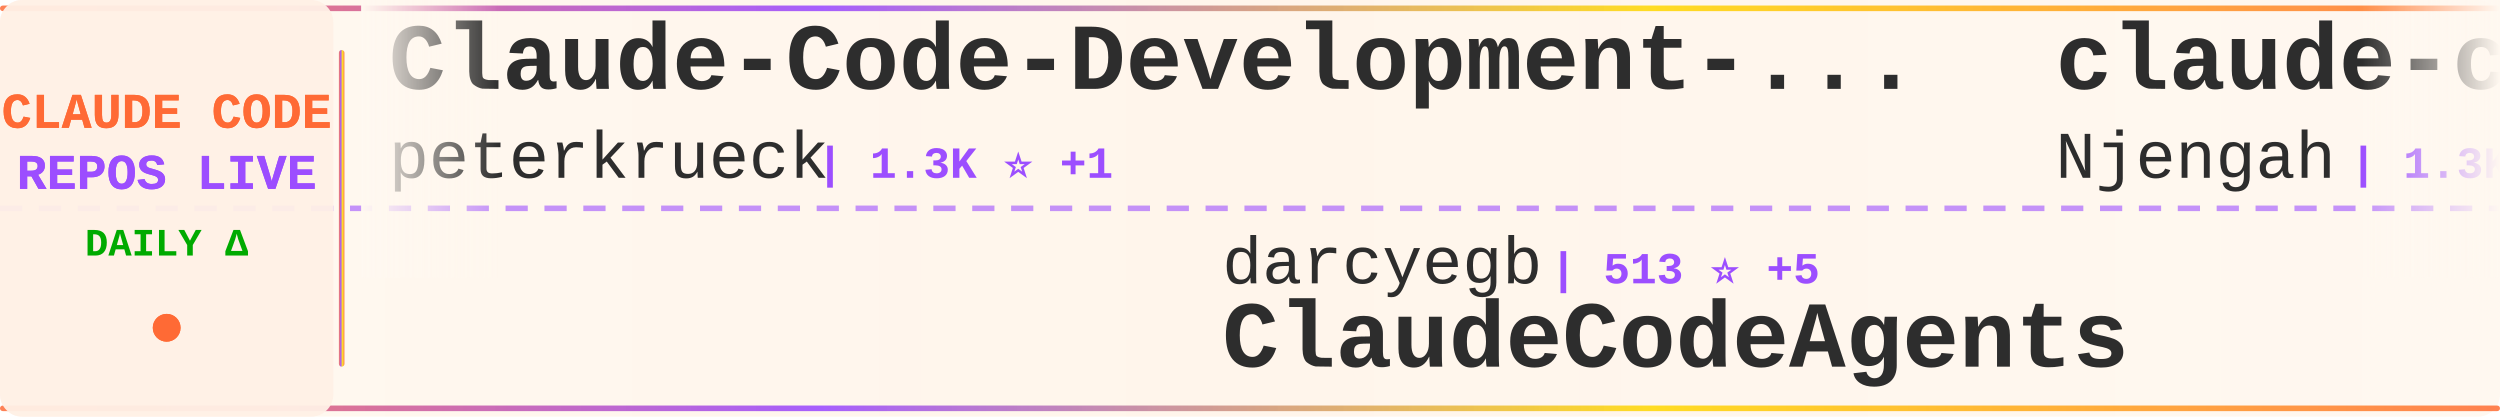
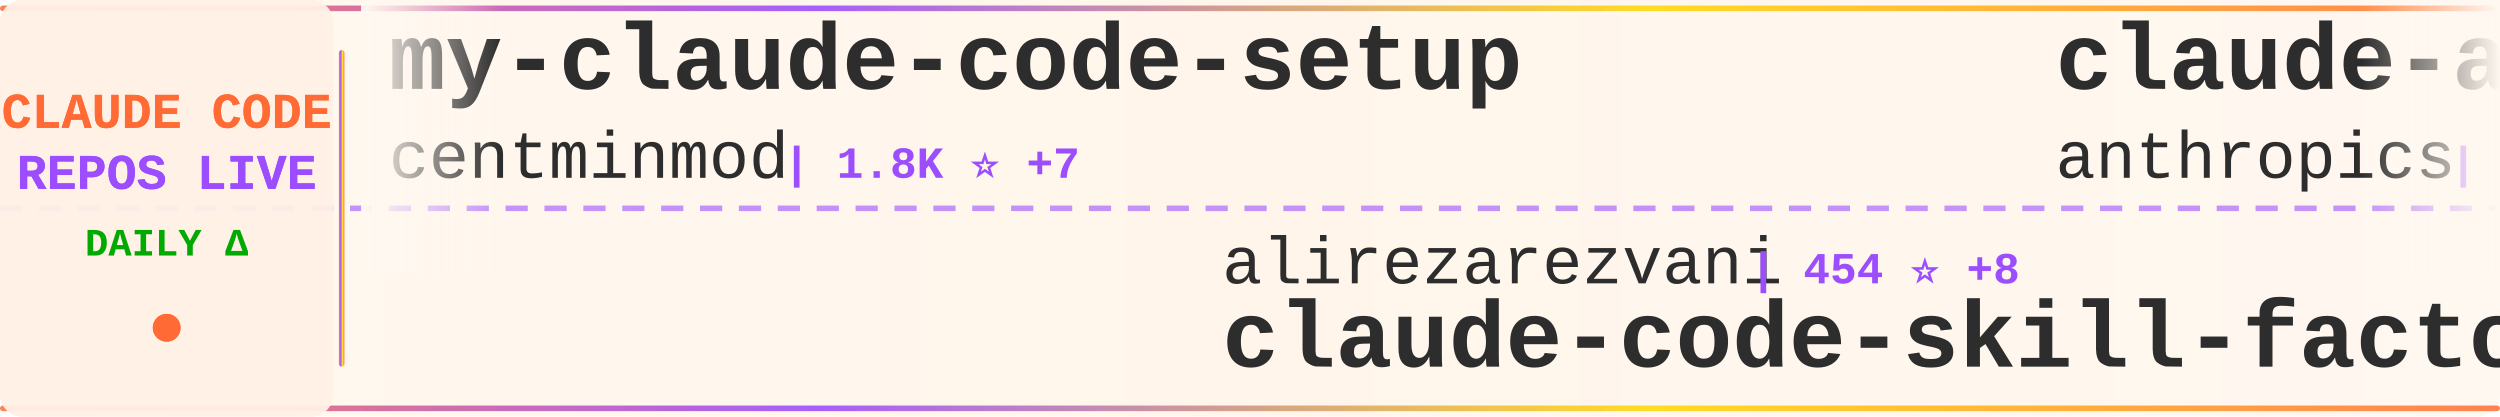
<svg xmlns="http://www.w3.org/2000/svg" width="900" height="150">
  <defs>
    <linearGradient id="tickerBg" x1="0%" y1="0%" x2="100%" y2="0%">
      <stop offset="0%" style="stop-color:#fff8f0;stop-opacity:0.98" />
      <stop offset="50%" style="stop-color:#fff5eb;stop-opacity:1" />
      <stop offset="100%" style="stop-color:#fff8f0;stop-opacity:0.98" />
    </linearGradient>
    <linearGradient id="borderGrad" x1="0%" y1="0%" x2="100%" y2="0%">
      <stop offset="0%" style="stop-color:#FF6B35;stop-opacity:0.85">
        <animate attributeName="stop-opacity" values="0.85;1;0.85" dur="2s" repeatCount="indefinite" />
      </stop>
      <stop offset="33%" style="stop-color:#9C4EFF;stop-opacity:0.9">
        <animate attributeName="stop-opacity" values="0.9;1;0.9" dur="2.2s" repeatCount="indefinite" />
      </stop>
      <stop offset="66%" style="stop-color:#FFD700;stop-opacity:0.85">
        <animate attributeName="stop-opacity" values="0.85;1;0.85" dur="1.8s" repeatCount="indefinite" />
      </stop>
      <stop offset="100%" style="stop-color:#FF6B35;stop-opacity:0.85">
        <animate attributeName="stop-opacity" values="0.85;1;0.85" dur="2s" repeatCount="indefinite" />
      </stop>
    </linearGradient>
    <filter id="textGlow">
      <feGaussianBlur stdDeviation="0.15" result="coloredBlur" />
      <feMerge>
        <feMergeNode in="coloredBlur" />
        <feMergeNode in="SourceGraphic" />
      </feMerge>
    </filter>
    <filter id="metricGlow">
      <feGaussianBlur stdDeviation="0.2" result="coloredBlur" />
      <feMerge>
        <feMergeNode in="coloredBlur" />
        <feMergeNode in="SourceGraphic" />
      </feMerge>
    </filter>
    <linearGradient id="leftFade" x1="0%" y1="0%" x2="100%" y2="0%">
      <stop offset="0%" style="stop-color:#fff8f0;stop-opacity:1" />
      <stop offset="100%" style="stop-color:#fff8f0;stop-opacity:0" />
    </linearGradient>
    <linearGradient id="rightFade" x1="0%" y1="0%" x2="100%" y2="0%">
      <stop offset="0%" style="stop-color:#fff8f0;stop-opacity:0" />
      <stop offset="100%" style="stop-color:#fff8f0;stop-opacity:1" />
    </linearGradient>
  </defs>
  <rect width="900" height="150" fill="url(#tickerBg)" rx="8" />
  <rect x="0" y="2" width="900" height="2" fill="url(#borderGrad)" rx="1" />
  <rect x="0" y="146" width="900" height="2" fill="url(#borderGrad)" rx="1" />
  <line x1="0" y1="75" x2="900" y2="75" stroke="#9C4EFF" stroke-width="2" stroke-dasharray="8 6" opacity="0.6" />
  <rect x="0" y="0" width="120" height="150" fill="#fff0e6" opacity="0.95" rx="8" />
  <text x="60" y="46" font-family="'Courier New', monospace" font-size="18" font-weight="bold" fill="#FF6B35" text-anchor="middle" filter="url(#textGlow)">
    CLAUDE CODE
  </text>
  <text x="60" y="68" font-family="'Courier New', monospace" font-size="18" font-weight="bold" fill="#9C4EFF" text-anchor="middle" filter="url(#textGlow)">
    REPOS LIVE
  </text>
  <text x="60" y="92" font-family="'Courier New', monospace" font-size="14" font-weight="bold" fill="#00aa00" text-anchor="middle">
    DAILY Δ
  </text>
  <circle cx="60" cy="118" r="5" fill="#FF6B35" filter="url(#metricGlow)">
    <animate attributeName="r" values="4;6;4" dur="1.5s" repeatCount="indefinite" />
    <animate attributeName="opacity" values="0.6;1;0.6" dur="1.5s" repeatCount="indefinite" />
  </circle>
  <rect x="122" y="18" width="2" height="114" fill="url(#borderGrad)" rx="1" />
  <clipPath id="tickerClip">
    <rect x="130" y="0" width="770" height="150" />
  </clipPath>
  <g clip-path="url(#tickerClip)">
    <g id="tickerItems">
      <animateTransform attributeName="transform" attributeType="XML" type="translate" from="0 0" to="-3000 0" dur="54s" repeatCount="indefinite" />
      <g transform="translate(0, 0)">
-         <text x="140" y="32" font-family="'Courier New', monospace" font-size="34" font-weight="bold" fill="#2d2d2d">Claude-Code-Development-...</text>
-         <text x="140" y="64" font-family="'Courier New', monospace" font-size="24" font-weight="normal" fill="#2d2d2d" opacity="1.0">peterkrueck</text>
-         <text x="294" y="64" font-family="'Courier New', monospace" font-size="16" font-weight="bold" fill="#9C4EFF"> | 1.3K ⭐ +1</text>
+         <text x="140" y="32" font-family="'Courier New', monospace" font-size="34" font-weight="bold" fill="#2d2d2d">my-claude-code-setup</text>
+         <text x="140" y="64" font-family="'Courier New', monospace" font-size="24" font-weight="normal" fill="#2d2d2d" opacity="1.0">centminmod</text>
+         <text x="282" y="64" font-family="'Courier New', monospace" font-size="16" font-weight="bold" fill="#9C4EFF"> | 1.8K ⭐ +7</text>
      </g>
      <g transform="translate(300, 0)">
-         <text x="140" y="102" font-family="'Courier New', monospace" font-size="24" font-weight="normal" fill="#2d2d2d" opacity="1.0">darcyegb</text>
-         <text x="258" y="102" font-family="'Courier New', monospace" font-size="16" font-weight="bold" fill="#9C4EFF"> | 513 ⭐ +5</text>
-         <text x="140" y="132" font-family="'Courier New', monospace" font-size="34" font-weight="bold" fill="#2d2d2d">ClaudeCodeAgents</text>
+         <text x="140" y="102" font-family="'Courier New', monospace" font-size="24" font-weight="normal" fill="#2d2d2d" opacity="1.0">alirezarezvani</text>
+         <text x="330" y="102" font-family="'Courier New', monospace" font-size="16" font-weight="bold" fill="#9C4EFF"> | 454 ⭐ +8</text>
+         <text x="140" y="132" font-family="'Courier New', monospace" font-size="34" font-weight="bold" fill="#2d2d2d">claude-code-skill-factor...</text>
      </g>
      <g transform="translate(600, 0)">
-         <text x="140" y="32" font-family="'Courier New', monospace" font-size="34" font-weight="bold" fill="#2d2d2d">claude-code-cheat-sheet</text>
-         <text x="140" y="64" font-family="'Courier New', monospace" font-size="24" font-weight="normal" fill="#2d2d2d" opacity="1.0">Njengah</text>
-         <text x="246" y="64" font-family="'Courier New', monospace" font-size="16" font-weight="bold" fill="#9C4EFF"> | 1.3K ⭐ +5</text>
+         <text x="140" y="32" font-family="'Courier New', monospace" font-size="34" font-weight="bold" fill="#2d2d2d">claude-agent-sdk-demos</text>
+         <text x="140" y="64" font-family="'Courier New', monospace" font-size="24" font-weight="normal" fill="#2d2d2d" opacity="1.0">anthropics</text>
+         <text x="282" y="64" font-family="'Courier New', monospace" font-size="16" font-weight="bold" fill="#9C4EFF"> | 1.3K ⭐ +10</text>
      </g>
      <g transform="translate(900, 0)">
        <text x="140" y="102" font-family="'Courier New', monospace" font-size="24" font-weight="normal" fill="#2d2d2d" opacity="1.0">anthropics</text>
-         <text x="282" y="102" font-family="'Courier New', monospace" font-size="16" font-weight="bold" fill="#9C4EFF"> | 565 ⭐</text>
-         <text x="140" y="132" font-family="'Courier New', monospace" font-size="34" font-weight="bold" fill="#2d2d2d">claude-code-base-action</text>
+         <text x="282" y="102" font-family="'Courier New', monospace" font-size="16" font-weight="bold" fill="#9C4EFF"> | 61.0K ⭐ +874</text>
+         <text x="140" y="132" font-family="'Courier New', monospace" font-size="34" font-weight="bold" fill="#2d2d2d">skills</text>
      </g>
      <g transform="translate(1200, 0)">
-         <text x="140" y="32" font-family="'Courier New', monospace" font-size="34" font-weight="bold" fill="#2d2d2d">claude-code-config</text>
-         <text x="140" y="64" font-family="'Courier New', monospace" font-size="24" font-weight="normal" fill="#2d2d2d" opacity="1.0">jarrodwatts</text>
-         <text x="294" y="64" font-family="'Courier New', monospace" font-size="16" font-weight="bold" fill="#9C4EFF"> | 893 ⭐ +2</text>
+         <text x="140" y="32" font-family="'Courier New', monospace" font-size="34" font-weight="bold" fill="#2d2d2d">awesome-claude-skills</text>
+         <text x="140" y="64" font-family="'Courier New', monospace" font-size="24" font-weight="normal" fill="#2d2d2d" opacity="1.0">ComposioHQ</text>
+         <text x="282" y="64" font-family="'Courier New', monospace" font-size="16" font-weight="bold" fill="#9C4EFF"> | 29.3K ⭐ +400</text>
      </g>
      <g transform="translate(1500, 0)">
-         <text x="140" y="102" font-family="'Courier New', monospace" font-size="24" font-weight="normal" fill="#2d2d2d" opacity="1.0">eyaltoledano</text>
-         <text x="306" y="102" font-family="'Courier New', monospace" font-size="16" font-weight="bold" fill="#9C4EFF"> | 25.2K ⭐ +22</text>
-         <text x="140" y="132" font-family="'Courier New', monospace" font-size="34" font-weight="bold" fill="#2d2d2d">claude-task-master</text>
+         <text x="140" y="102" font-family="'Courier New', monospace" font-size="24" font-weight="normal" fill="#2d2d2d" opacity="1.0">revfactory</text>
+         <text x="282" y="102" font-family="'Courier New', monospace" font-size="16" font-weight="bold" fill="#9C4EFF"> | 750 ⭐</text>
+         <text x="140" y="132" font-family="'Courier New', monospace" font-size="34" font-weight="bold" fill="#2d2d2d">claude-code-mastering</text>
      </g>
      <g transform="translate(1800, 0)">
-         <text x="140" y="32" font-family="'Courier New', monospace" font-size="34" font-weight="bold" fill="#2d2d2d">claude-code-hooks-master...</text>
-         <text x="140" y="64" font-family="'Courier New', monospace" font-size="24" font-weight="normal" fill="#2d2d2d" opacity="1.0">disler</text>
-         <text x="234" y="64" font-family="'Courier New', monospace" font-size="16" font-weight="bold" fill="#9C4EFF"> | 2.1K ⭐ +4</text>
+         <text x="140" y="32" font-family="'Courier New', monospace" font-size="34" font-weight="bold" fill="#2d2d2d">claudecodeui</text>
+         <text x="140" y="64" font-family="'Courier New', monospace" font-size="24" font-weight="normal" fill="#2d2d2d" opacity="1.0">siteboon</text>
+         <text x="258" y="64" font-family="'Courier New', monospace" font-size="16" font-weight="bold" fill="#9C4EFF"> | 5.9K ⭐ +14</text>
      </g>
      <g transform="translate(2100, 0)">
-         <text x="140" y="102" font-family="'Courier New', monospace" font-size="24" font-weight="normal" fill="#2d2d2d" opacity="1.0">VoltAgent</text>
-         <text x="270" y="102" font-family="'Courier New', monospace" font-size="16" font-weight="bold" fill="#9C4EFF"> | 9.3K ⭐ +92</text>
-         <text x="140" y="132" font-family="'Courier New', monospace" font-size="34" font-weight="bold" fill="#2d2d2d">awesome-claude-code-suba...</text>
+         <text x="140" y="102" font-family="'Courier New', monospace" font-size="24" font-weight="normal" fill="#2d2d2d" opacity="1.0">fuergaosi233</text>
+         <text x="306" y="102" font-family="'Courier New', monospace" font-size="16" font-weight="bold" fill="#9C4EFF"> | 2.0K ⭐ +5</text>
+         <text x="140" y="132" font-family="'Courier New', monospace" font-size="34" font-weight="bold" fill="#2d2d2d">claude-code-proxy</text>
      </g>
      <g transform="translate(2400, 0)">
-         <text x="140" y="32" font-family="'Courier New', monospace" font-size="34" font-weight="bold" fill="#2d2d2d">claude-code-infrastructu...</text>
-         <text x="140" y="64" font-family="'Courier New', monospace" font-size="24" font-weight="normal" fill="#2d2d2d" opacity="1.0">diet103</text>
-         <text x="246" y="64" font-family="'Courier New', monospace" font-size="16" font-weight="bold" fill="#9C4EFF"> | 8.8K ⭐ +25</text>
+         <text x="140" y="32" font-family="'Courier New', monospace" font-size="34" font-weight="bold" fill="#2d2d2d">claude-code-webui</text>
+         <text x="140" y="64" font-family="'Courier New', monospace" font-size="24" font-weight="normal" fill="#2d2d2d" opacity="1.0">sugyan</text>
+         <text x="234" y="64" font-family="'Courier New', monospace" font-size="16" font-weight="bold" fill="#9C4EFF"> | 883 ⭐ +2</text>
      </g>
      <g transform="translate(2700, 0)">
-         <text x="140" y="102" font-family="'Courier New', monospace" font-size="24" font-weight="normal" fill="#2d2d2d" opacity="1.0">1rgs</text>
-         <text x="210" y="102" font-family="'Courier New', monospace" font-size="16" font-weight="bold" fill="#9C4EFF"> | 3.0K ⭐ +3</text>
-         <text x="140" y="132" font-family="'Courier New', monospace" font-size="34" font-weight="bold" fill="#2d2d2d">claude-code-proxy</text>
+         <text x="140" y="102" font-family="'Courier New', monospace" font-size="24" font-weight="normal" fill="#2d2d2d" opacity="1.0">zed-industries</text>
+         <text x="330" y="102" font-family="'Courier New', monospace" font-size="16" font-weight="bold" fill="#9C4EFF"> | 868 ⭐ +11</text>
+         <text x="140" y="132" font-family="'Courier New', monospace" font-size="34" font-weight="bold" fill="#2d2d2d">claude-code-acp</text>
      </g>
      <g transform="translate(3000, 0)">
-         <text x="140" y="32" font-family="'Courier New', monospace" font-size="34" font-weight="bold" fill="#2d2d2d">Claude-Code-Development-...</text>
-         <text x="140" y="64" font-family="'Courier New', monospace" font-size="24" font-weight="normal" fill="#2d2d2d" opacity="1.0">peterkrueck</text>
-         <text x="294" y="64" font-family="'Courier New', monospace" font-size="16" font-weight="bold" fill="#9C4EFF"> | 1.3K ⭐ +1</text>
+         <text x="140" y="32" font-family="'Courier New', monospace" font-size="34" font-weight="bold" fill="#2d2d2d">my-claude-code-setup</text>
+         <text x="140" y="64" font-family="'Courier New', monospace" font-size="24" font-weight="normal" fill="#2d2d2d" opacity="1.0">centminmod</text>
+         <text x="282" y="64" font-family="'Courier New', monospace" font-size="16" font-weight="bold" fill="#9C4EFF"> | 1.8K ⭐ +7</text>
      </g>
      <g transform="translate(3300, 0)">
-         <text x="140" y="102" font-family="'Courier New', monospace" font-size="24" font-weight="normal" fill="#2d2d2d" opacity="1.0">darcyegb</text>
-         <text x="258" y="102" font-family="'Courier New', monospace" font-size="16" font-weight="bold" fill="#9C4EFF"> | 513 ⭐ +5</text>
-         <text x="140" y="132" font-family="'Courier New', monospace" font-size="34" font-weight="bold" fill="#2d2d2d">ClaudeCodeAgents</text>
+         <text x="140" y="102" font-family="'Courier New', monospace" font-size="24" font-weight="normal" fill="#2d2d2d" opacity="1.0">alirezarezvani</text>
+         <text x="330" y="102" font-family="'Courier New', monospace" font-size="16" font-weight="bold" fill="#9C4EFF"> | 454 ⭐ +8</text>
+         <text x="140" y="132" font-family="'Courier New', monospace" font-size="34" font-weight="bold" fill="#2d2d2d">claude-code-skill-factor...</text>
      </g>
      <g transform="translate(3600, 0)">
-         <text x="140" y="32" font-family="'Courier New', monospace" font-size="34" font-weight="bold" fill="#2d2d2d">claude-code-cheat-sheet</text>
-         <text x="140" y="64" font-family="'Courier New', monospace" font-size="24" font-weight="normal" fill="#2d2d2d" opacity="1.0">Njengah</text>
-         <text x="246" y="64" font-family="'Courier New', monospace" font-size="16" font-weight="bold" fill="#9C4EFF"> | 1.3K ⭐ +5</text>
+         <text x="140" y="32" font-family="'Courier New', monospace" font-size="34" font-weight="bold" fill="#2d2d2d">claude-agent-sdk-demos</text>
+         <text x="140" y="64" font-family="'Courier New', monospace" font-size="24" font-weight="normal" fill="#2d2d2d" opacity="1.0">anthropics</text>
+         <text x="282" y="64" font-family="'Courier New', monospace" font-size="16" font-weight="bold" fill="#9C4EFF"> | 1.3K ⭐ +10</text>
      </g>
      <g transform="translate(3900, 0)">
        <text x="140" y="102" font-family="'Courier New', monospace" font-size="24" font-weight="normal" fill="#2d2d2d" opacity="1.0">anthropics</text>
-         <text x="282" y="102" font-family="'Courier New', monospace" font-size="16" font-weight="bold" fill="#9C4EFF"> | 565 ⭐</text>
-         <text x="140" y="132" font-family="'Courier New', monospace" font-size="34" font-weight="bold" fill="#2d2d2d">claude-code-base-action</text>
+         <text x="282" y="102" font-family="'Courier New', monospace" font-size="16" font-weight="bold" fill="#9C4EFF"> | 61.0K ⭐ +874</text>
+         <text x="140" y="132" font-family="'Courier New', monospace" font-size="34" font-weight="bold" fill="#2d2d2d">skills</text>
      </g>
    </g>
  </g>
  <rect x="130" y="0" width="50" height="100" fill="url(#leftFade)" />
  <rect x="850" y="0" width="50" height="100" fill="url(#rightFade)" />
</svg>
